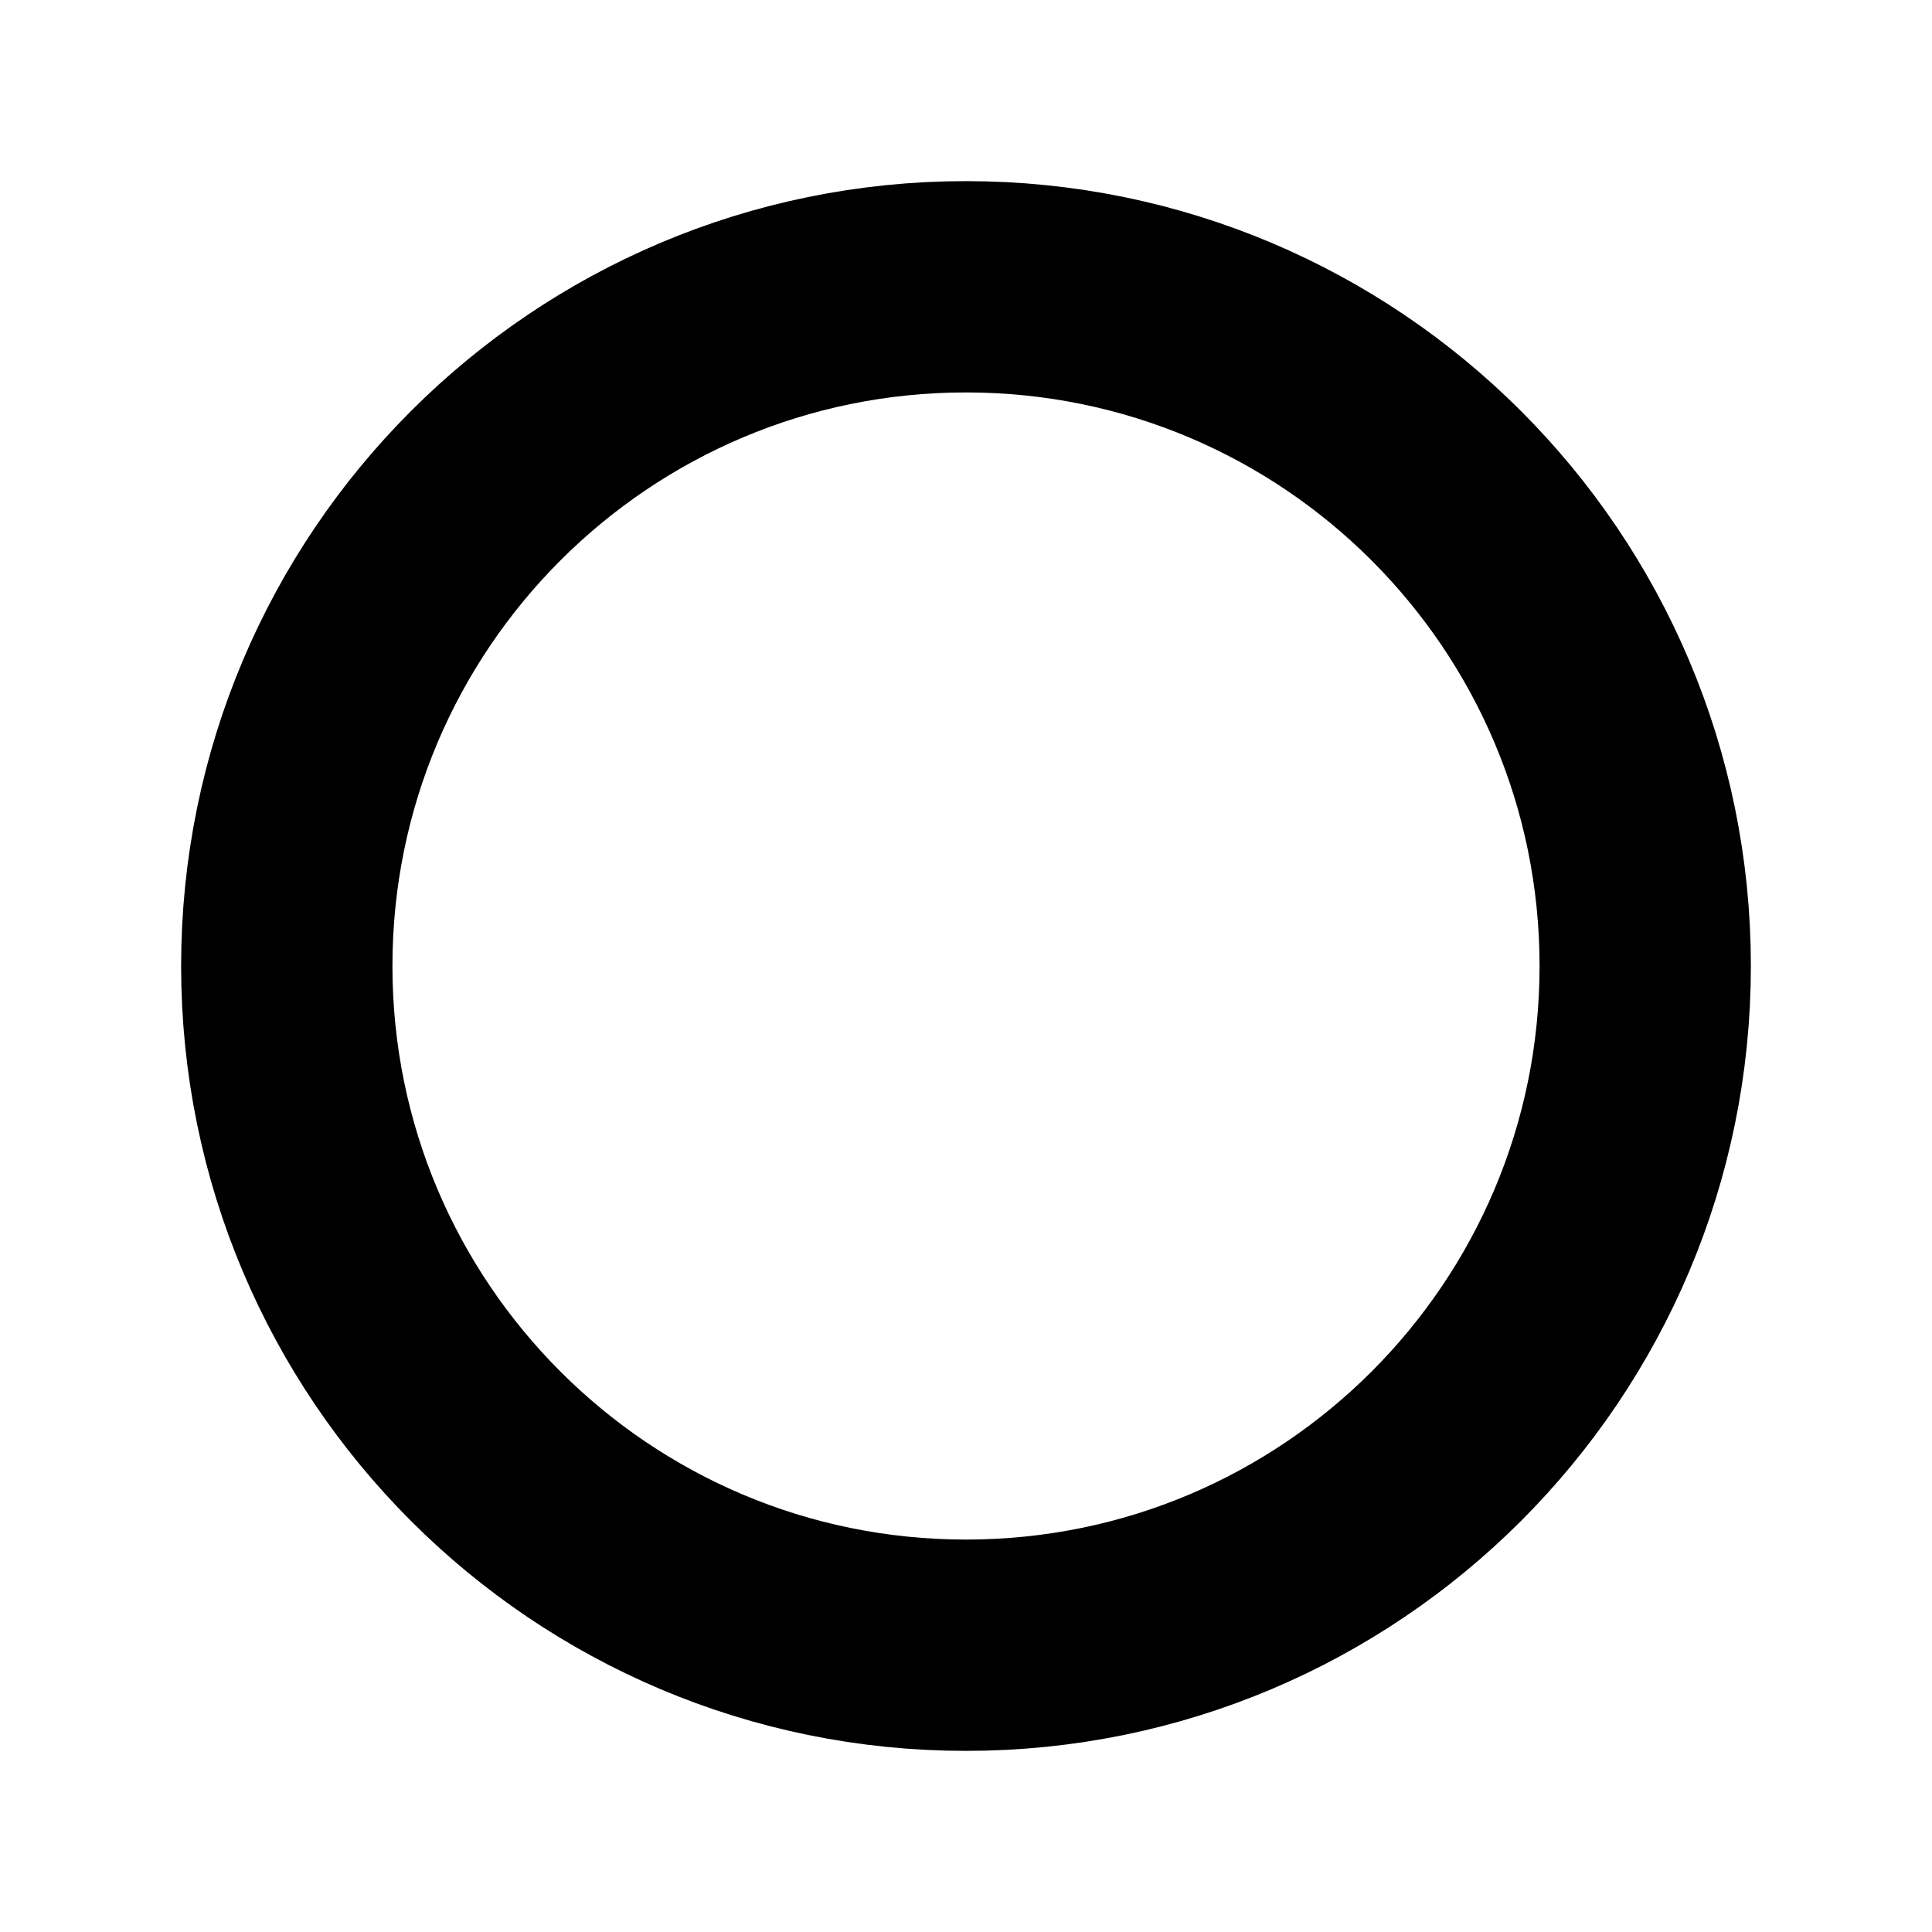
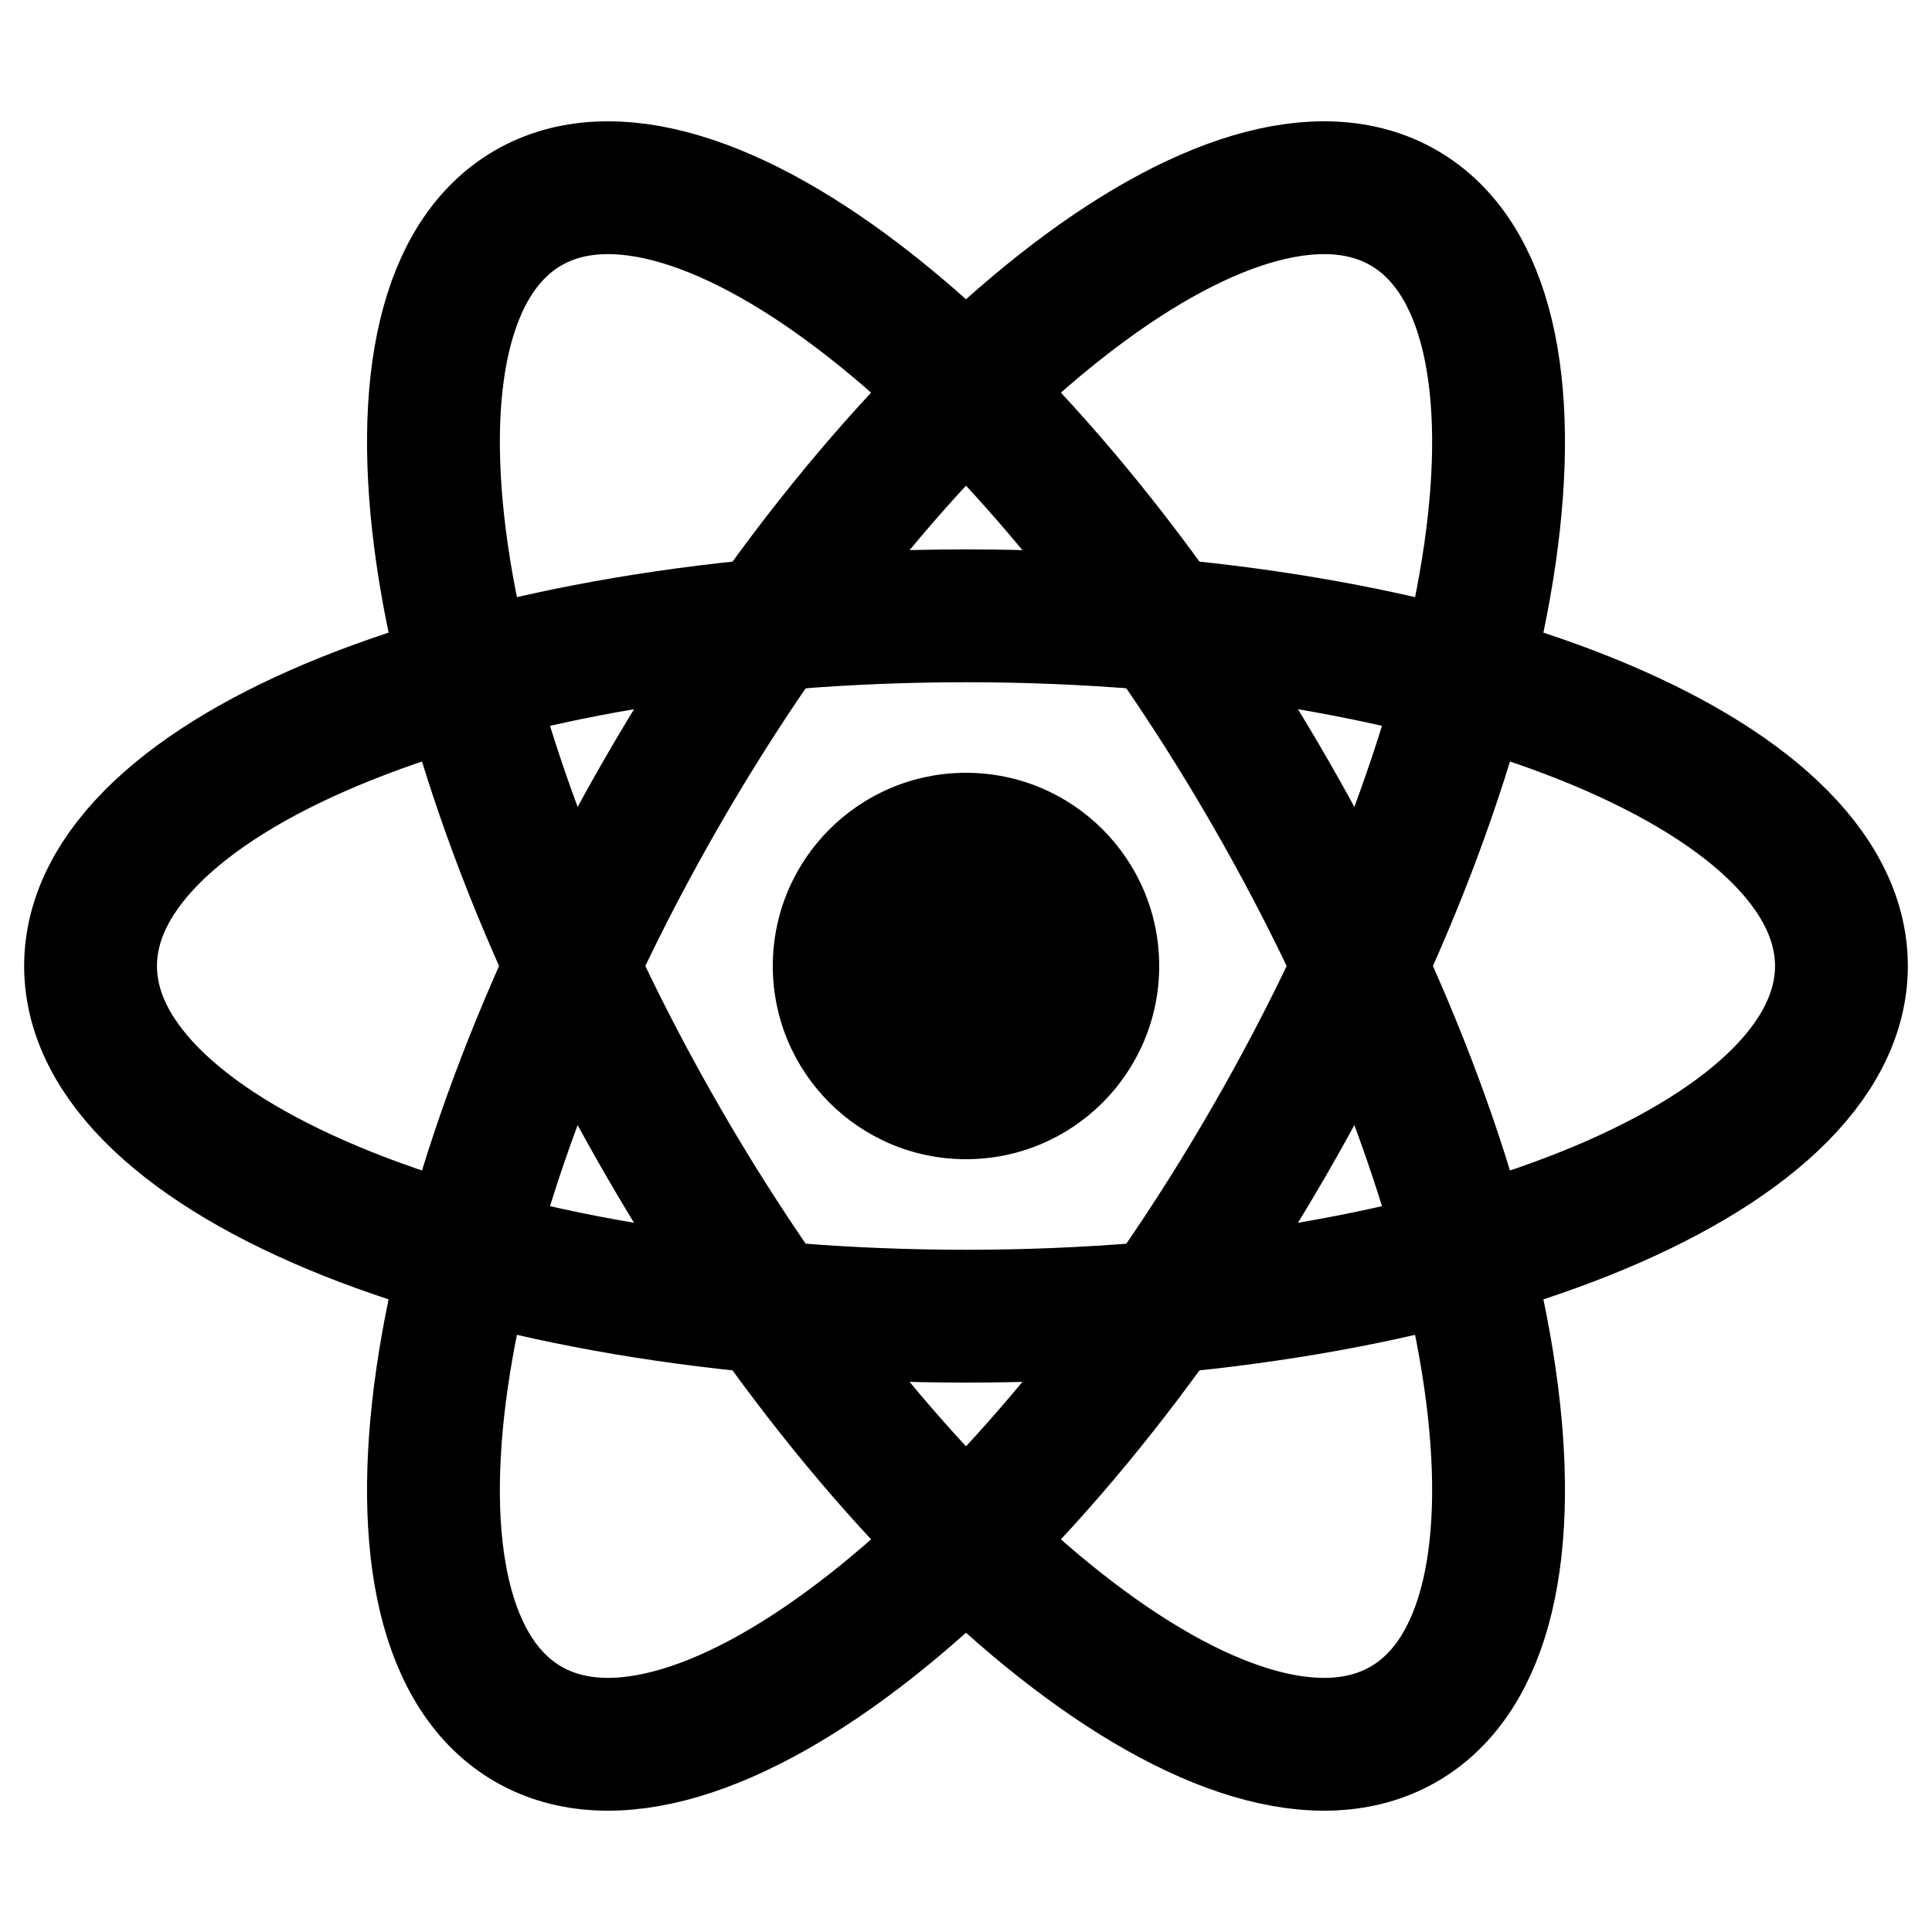
<svg xmlns="http://www.w3.org/2000/svg" viewBox="0 0 32 32">
-   <circle cx="16" cy="16" r="11.25" fill="none" stroke="currentColor" stroke-width="3.5" />
+   <defs>
+     <ellipse id="orbit" cx="16" cy="16" rx="14.5" ry="5.8" fill="none" stroke="currentColor" stroke-width="2.2" />
+   </defs>
+   <use href="#orbit" />
+   <use href="#orbit" transform="rotate(60 16 16)" />
+   <use href="#orbit" transform="rotate(120 16 16)" />
+   <circle cx="16" cy="16" r="3.2" fill="currentColor" />
</svg>
